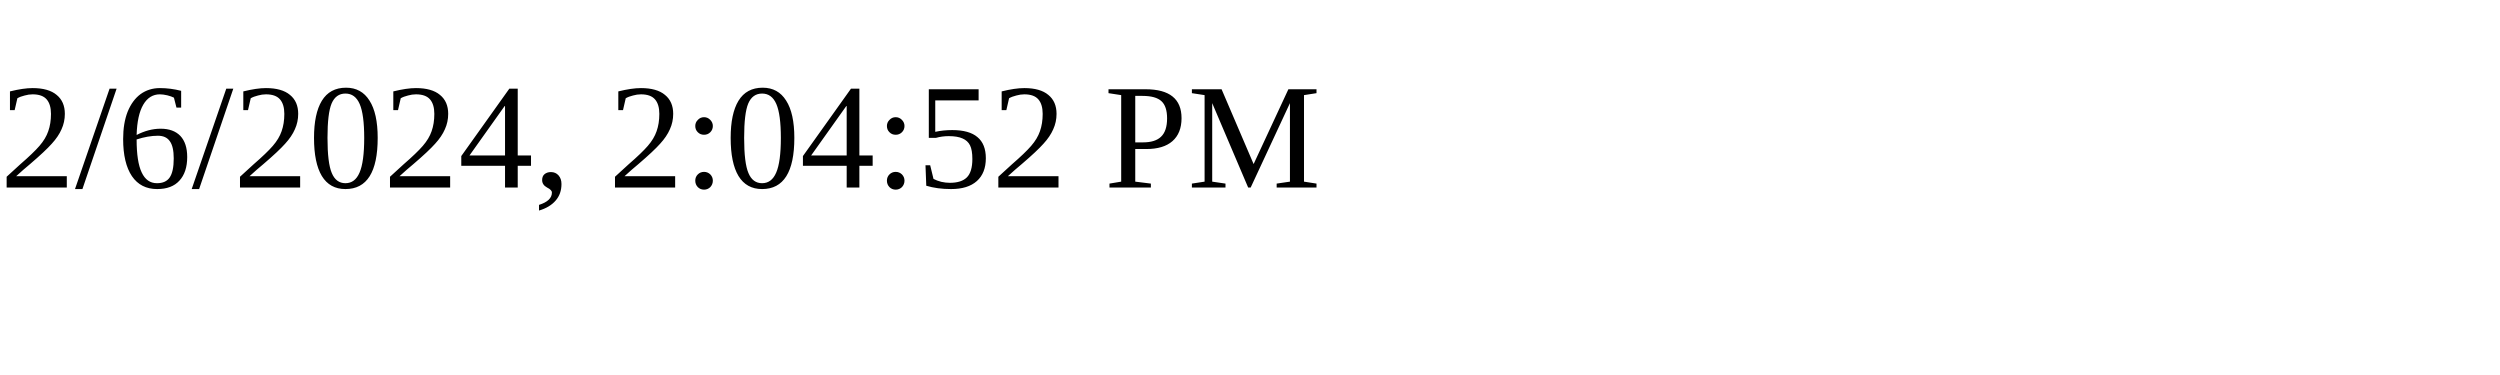
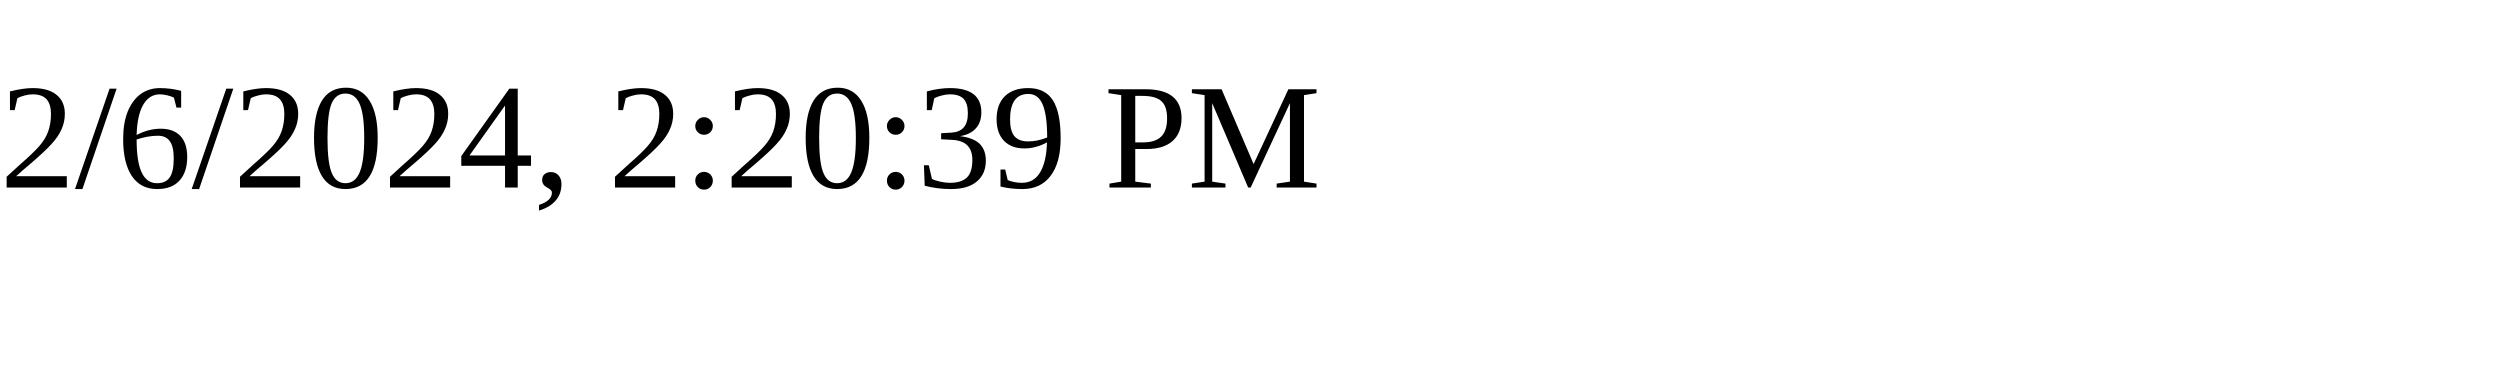
<svg xmlns="http://www.w3.org/2000/svg" height="30" width="200">
-   <text x="0" y="15">2/6/2024, 2:04:52 PM</text>
+   <text x="0" y="15">2/6/2024, 2:20:39 PM</text>
</svg>
